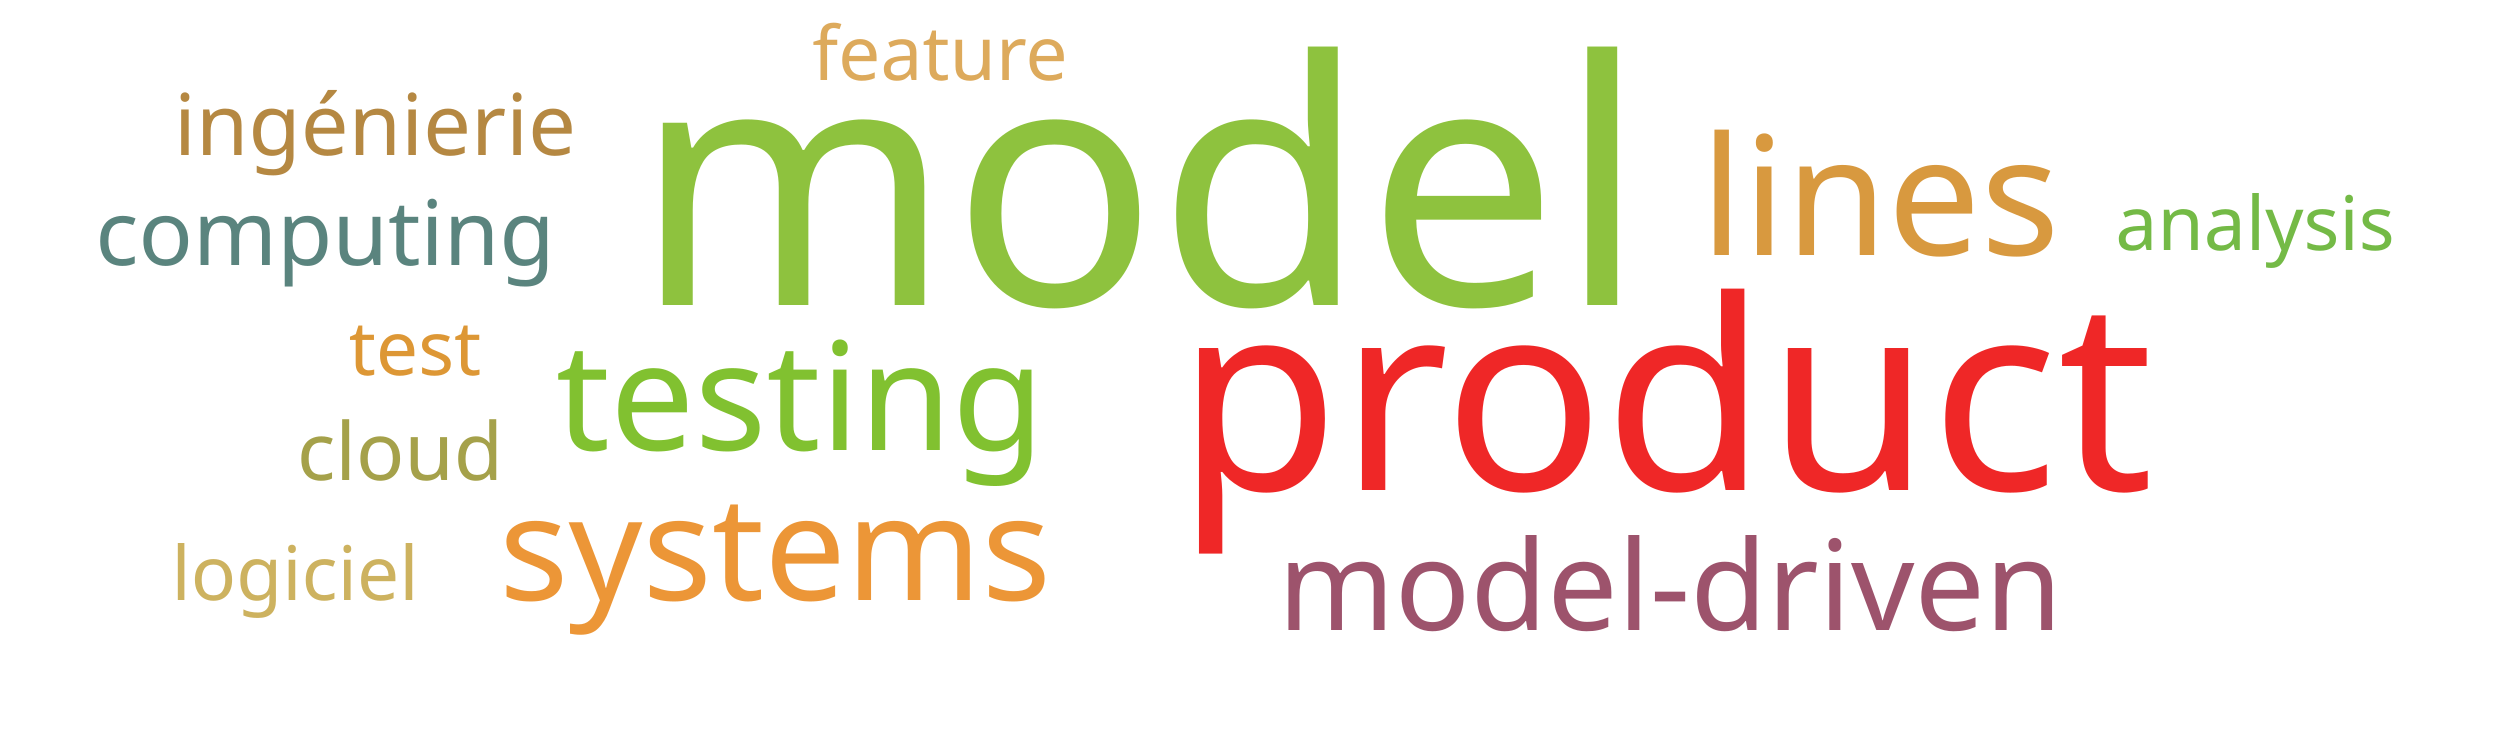
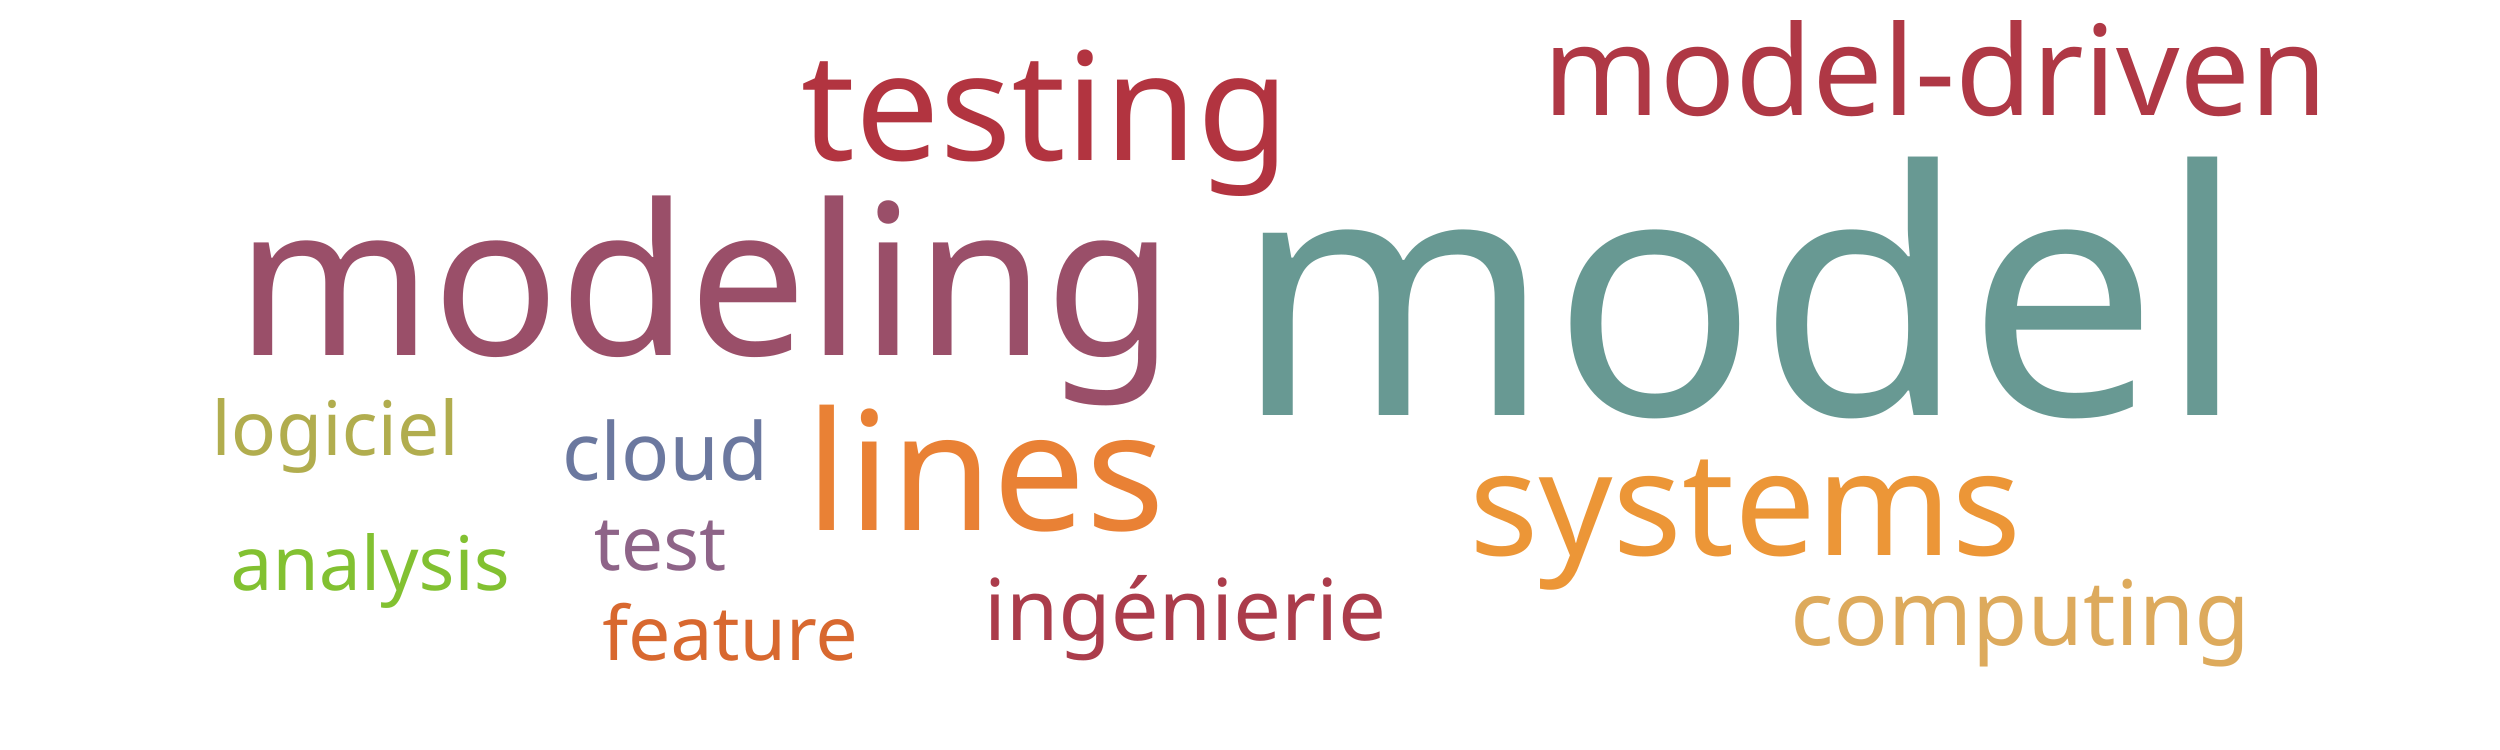
<svg xmlns="http://www.w3.org/2000/svg" width="500" height="150">
  <g transform="translate(250, 75)">
-     <text text-anchor="middle" style="font-family: Impact; font-size: 68px; fill: #8ec23e" transform="translate(-22,-14)rotate(0)">model</text>
-     <text text-anchor="middle" style="font-family: Impact; font-size: 53px; fill: #ef2727" transform="translate(83,23)rotate(0)">product</text>
-     <text text-anchor="middle" style="font-family: Impact; font-size: 33px; fill: #d8993f" transform="translate(126,-24)rotate(0)">lines</text>
-     <text text-anchor="middle" style="font-family: Impact; font-size: 30px; fill: #81c130" transform="translate(-90,15)rotate(0)">testing</text>
-     <text text-anchor="middle" style="font-family: Impact; font-size: 29px; fill: #ec9637" transform="translate(-95,45)rotate(0)">systems</text>
-     <text text-anchor="middle" style="font-family: Impact; font-size: 25px; fill: #9d536c" transform="translate(84,51)rotate(0)">model-driven</text>
-     <text text-anchor="middle" style="font-family: Impact; font-size: 18px; fill: #5a847e" transform="translate(-185,-22)rotate(0)">computing</text>
-     <text text-anchor="middle" style="font-family: Impact; font-size: 17px; fill: #b58842" transform="translate(-175,-44)rotate(0)">ingénierie</text>
-     <text text-anchor="middle" style="font-family: Impact; font-size: 16px; fill: #a5a14a" transform="translate(-170,21)rotate(0)">cloud</text>
-     <text text-anchor="middle" style="font-family: Impact; font-size: 15px; fill: #dd9735" transform="translate(-167,0)rotate(0)">test</text>
-     <text text-anchor="middle" style="font-family: Impact; font-size: 15px; fill: #cdb25f" transform="translate(-191,45)rotate(0)">logiciel</text>
-     <text text-anchor="middle" style="font-family: Impact; font-size: 15px; fill: #ddaa5c" transform="translate(-62,-59)rotate(0)">feature</text>
-     <text text-anchor="middle" style="font-family: Impact; font-size: 15px; fill: #74ba46" transform="translate(201,-25)rotate(0)">analysis</text>
+     <text text-anchor="middle" style="font-family: Impact; font-size: 68px; fill: #689993" transform="translate(98,8)rotate(0)">model</text>
+     <text text-anchor="middle" style="font-family: Impact; font-size: 42px; fill: #9a4f69" transform="translate(-109,-4)rotate(0)">modeling</text>
+     <text text-anchor="middle" style="font-family: Impact; font-size: 33px; fill: #e98135" transform="translate(-53,31)rotate(0)">lines</text>
+     <text text-anchor="middle" style="font-family: Impact; font-size: 30px; fill: #b23440" transform="translate(-41,-43)rotate(0)">testing</text>
+     <text text-anchor="middle" style="font-family: Impact; font-size: 29px; fill: #ec9637" transform="translate(99,36)rotate(0)">systems</text>
+     <text text-anchor="middle" style="font-family: Impact; font-size: 25px; fill: #af3845" transform="translate(137,-52)rotate(0)">model-driven</text>
+     <text text-anchor="middle" style="font-family: Impact; font-size: 18px; fill: #ddaa5c" transform="translate(154,54)rotate(0)">computing</text>
+     <text text-anchor="middle" style="font-family: Impact; font-size: 17px; fill: #ab3c4b" transform="translate(-13,53)rotate(0)">ingénierie</text>
+     <text text-anchor="middle" style="font-family: Impact; font-size: 16px; fill: #6b789f" transform="translate(-117,21)rotate(0)">cloud</text>
+     <text text-anchor="middle" style="font-family: Impact; font-size: 15px; fill: #8e6488" transform="translate(-118,39)rotate(0)">test</text>
+     <text text-anchor="middle" style="font-family: Impact; font-size: 15px; fill: #b1ad4e" transform="translate(-183,16)rotate(0)">logiciel</text>
+     <text text-anchor="middle" style="font-family: Impact; font-size: 15px; fill: #d8682f" transform="translate(-104,57)rotate(0)">feature</text>
+     <text text-anchor="middle" style="font-family: Impact; font-size: 15px; fill: #82c131" transform="translate(-176,43)rotate(0)">analysis</text>
  </g>
</svg>
